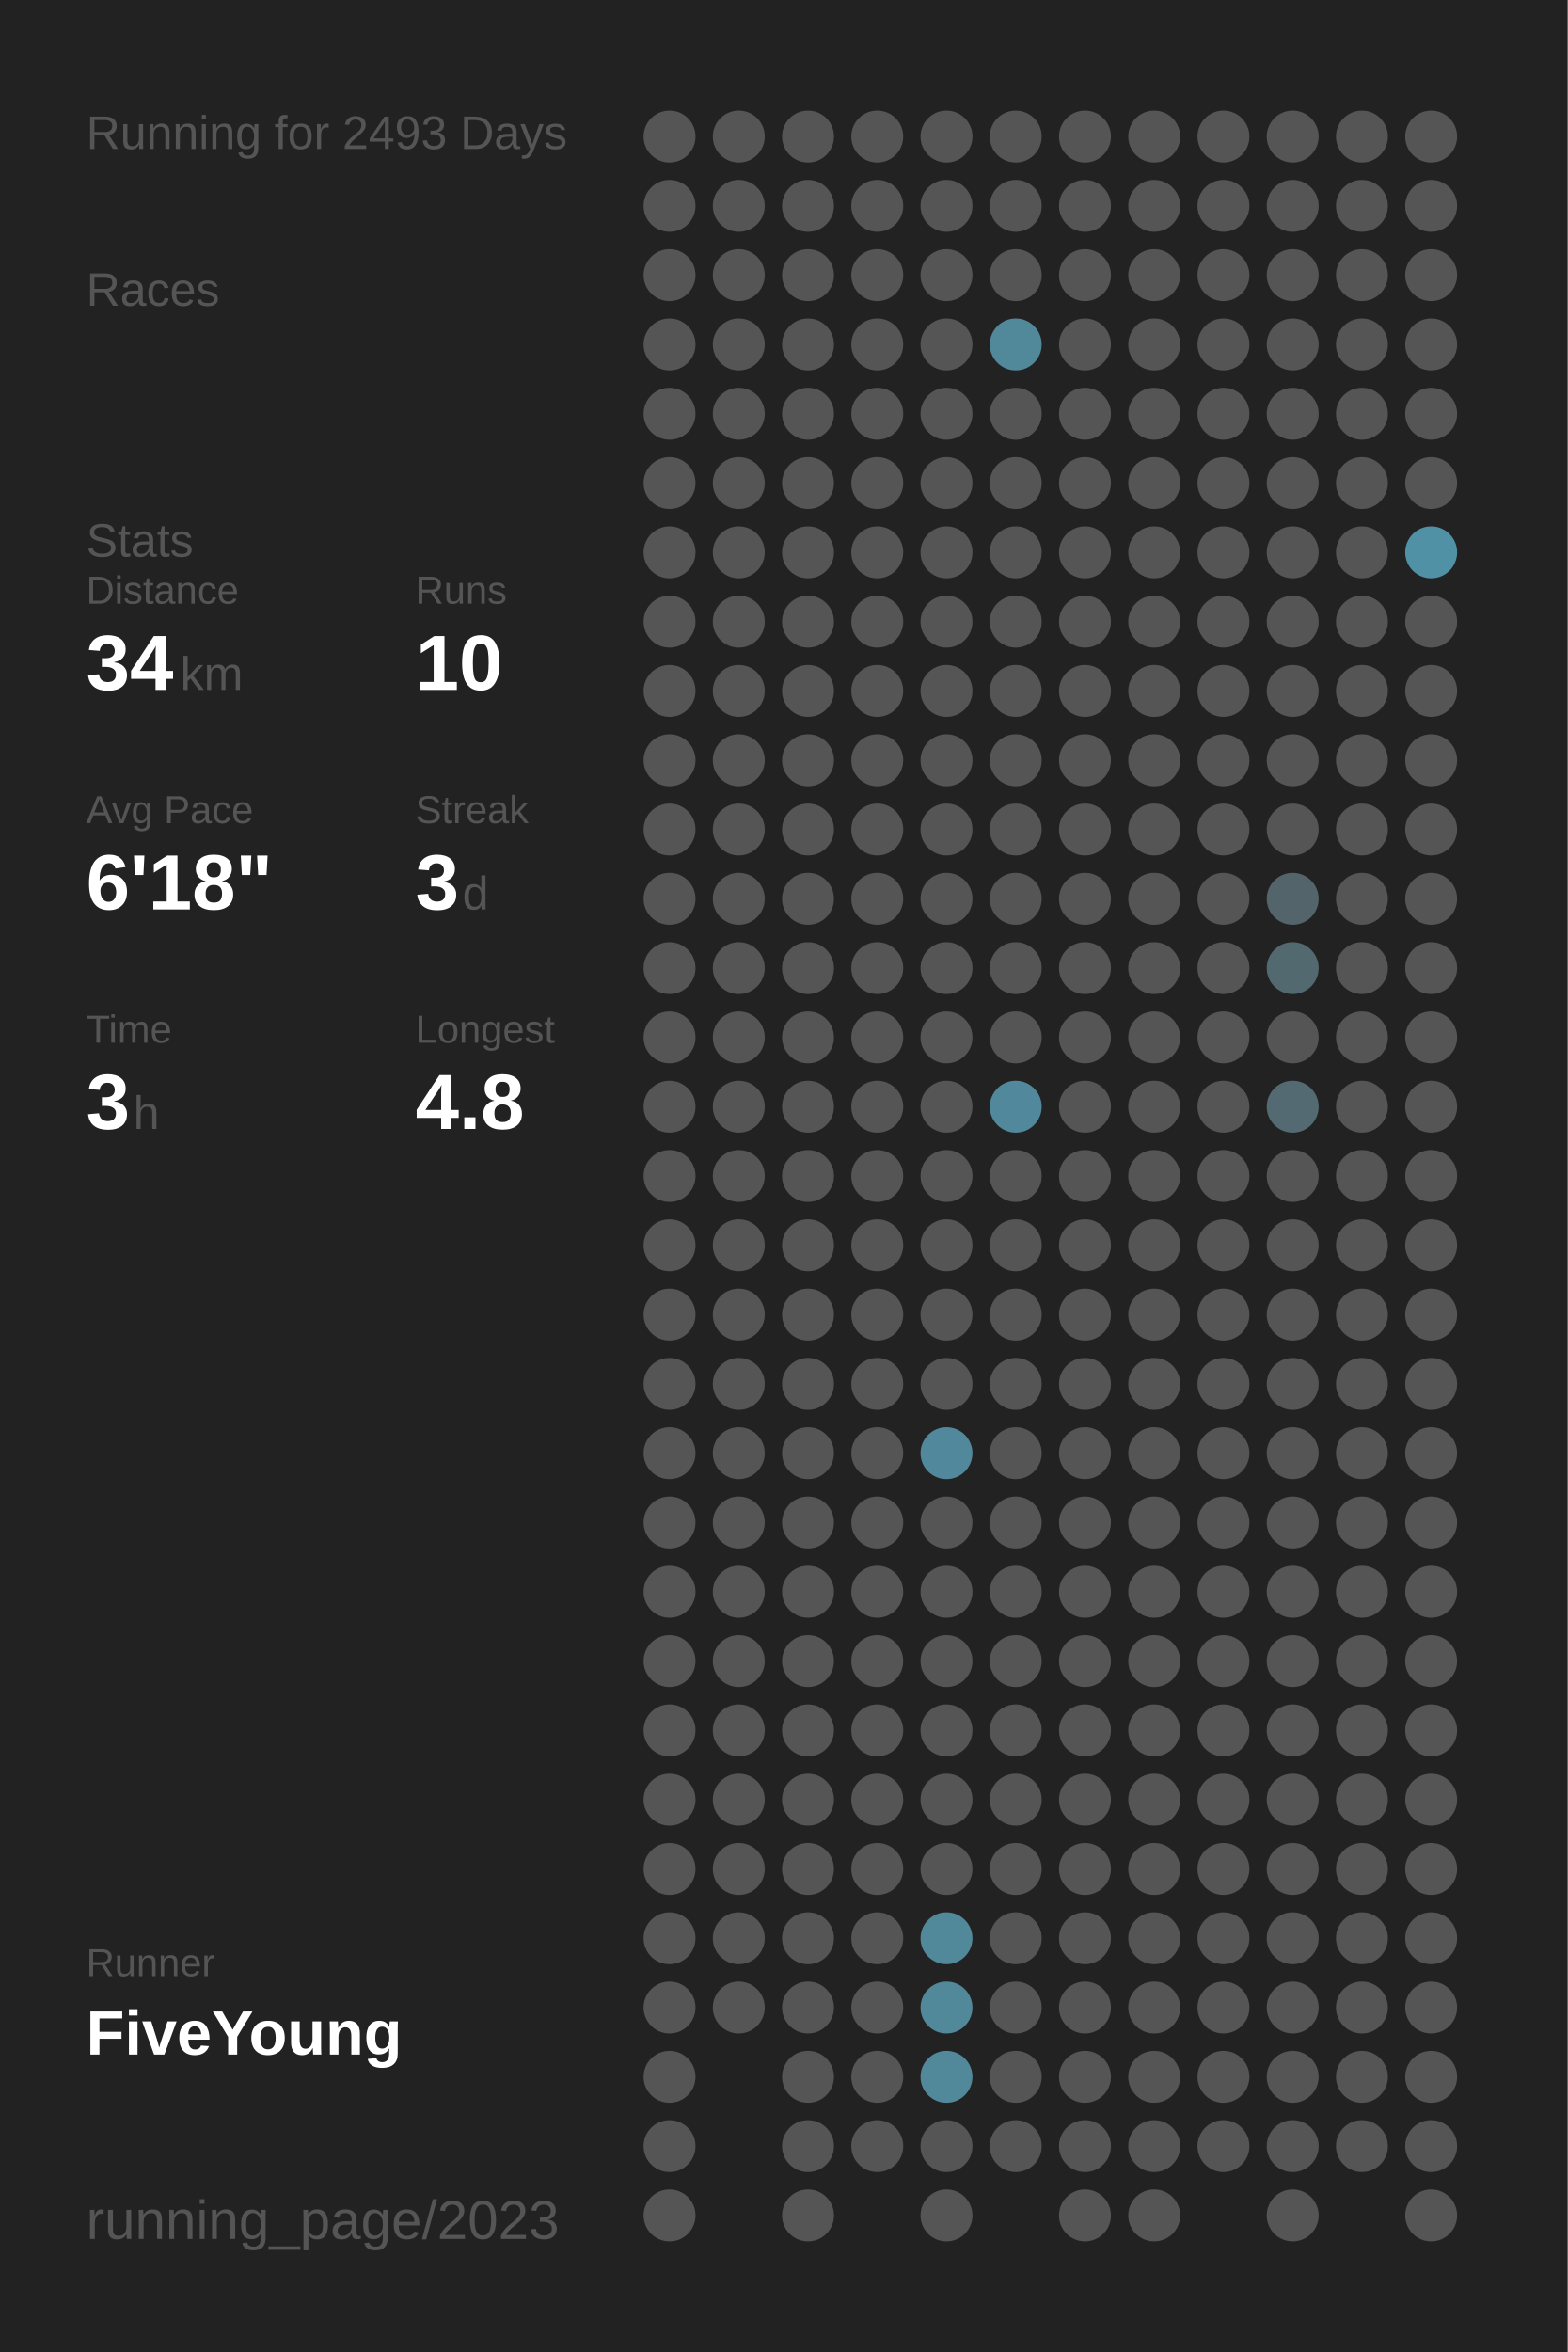
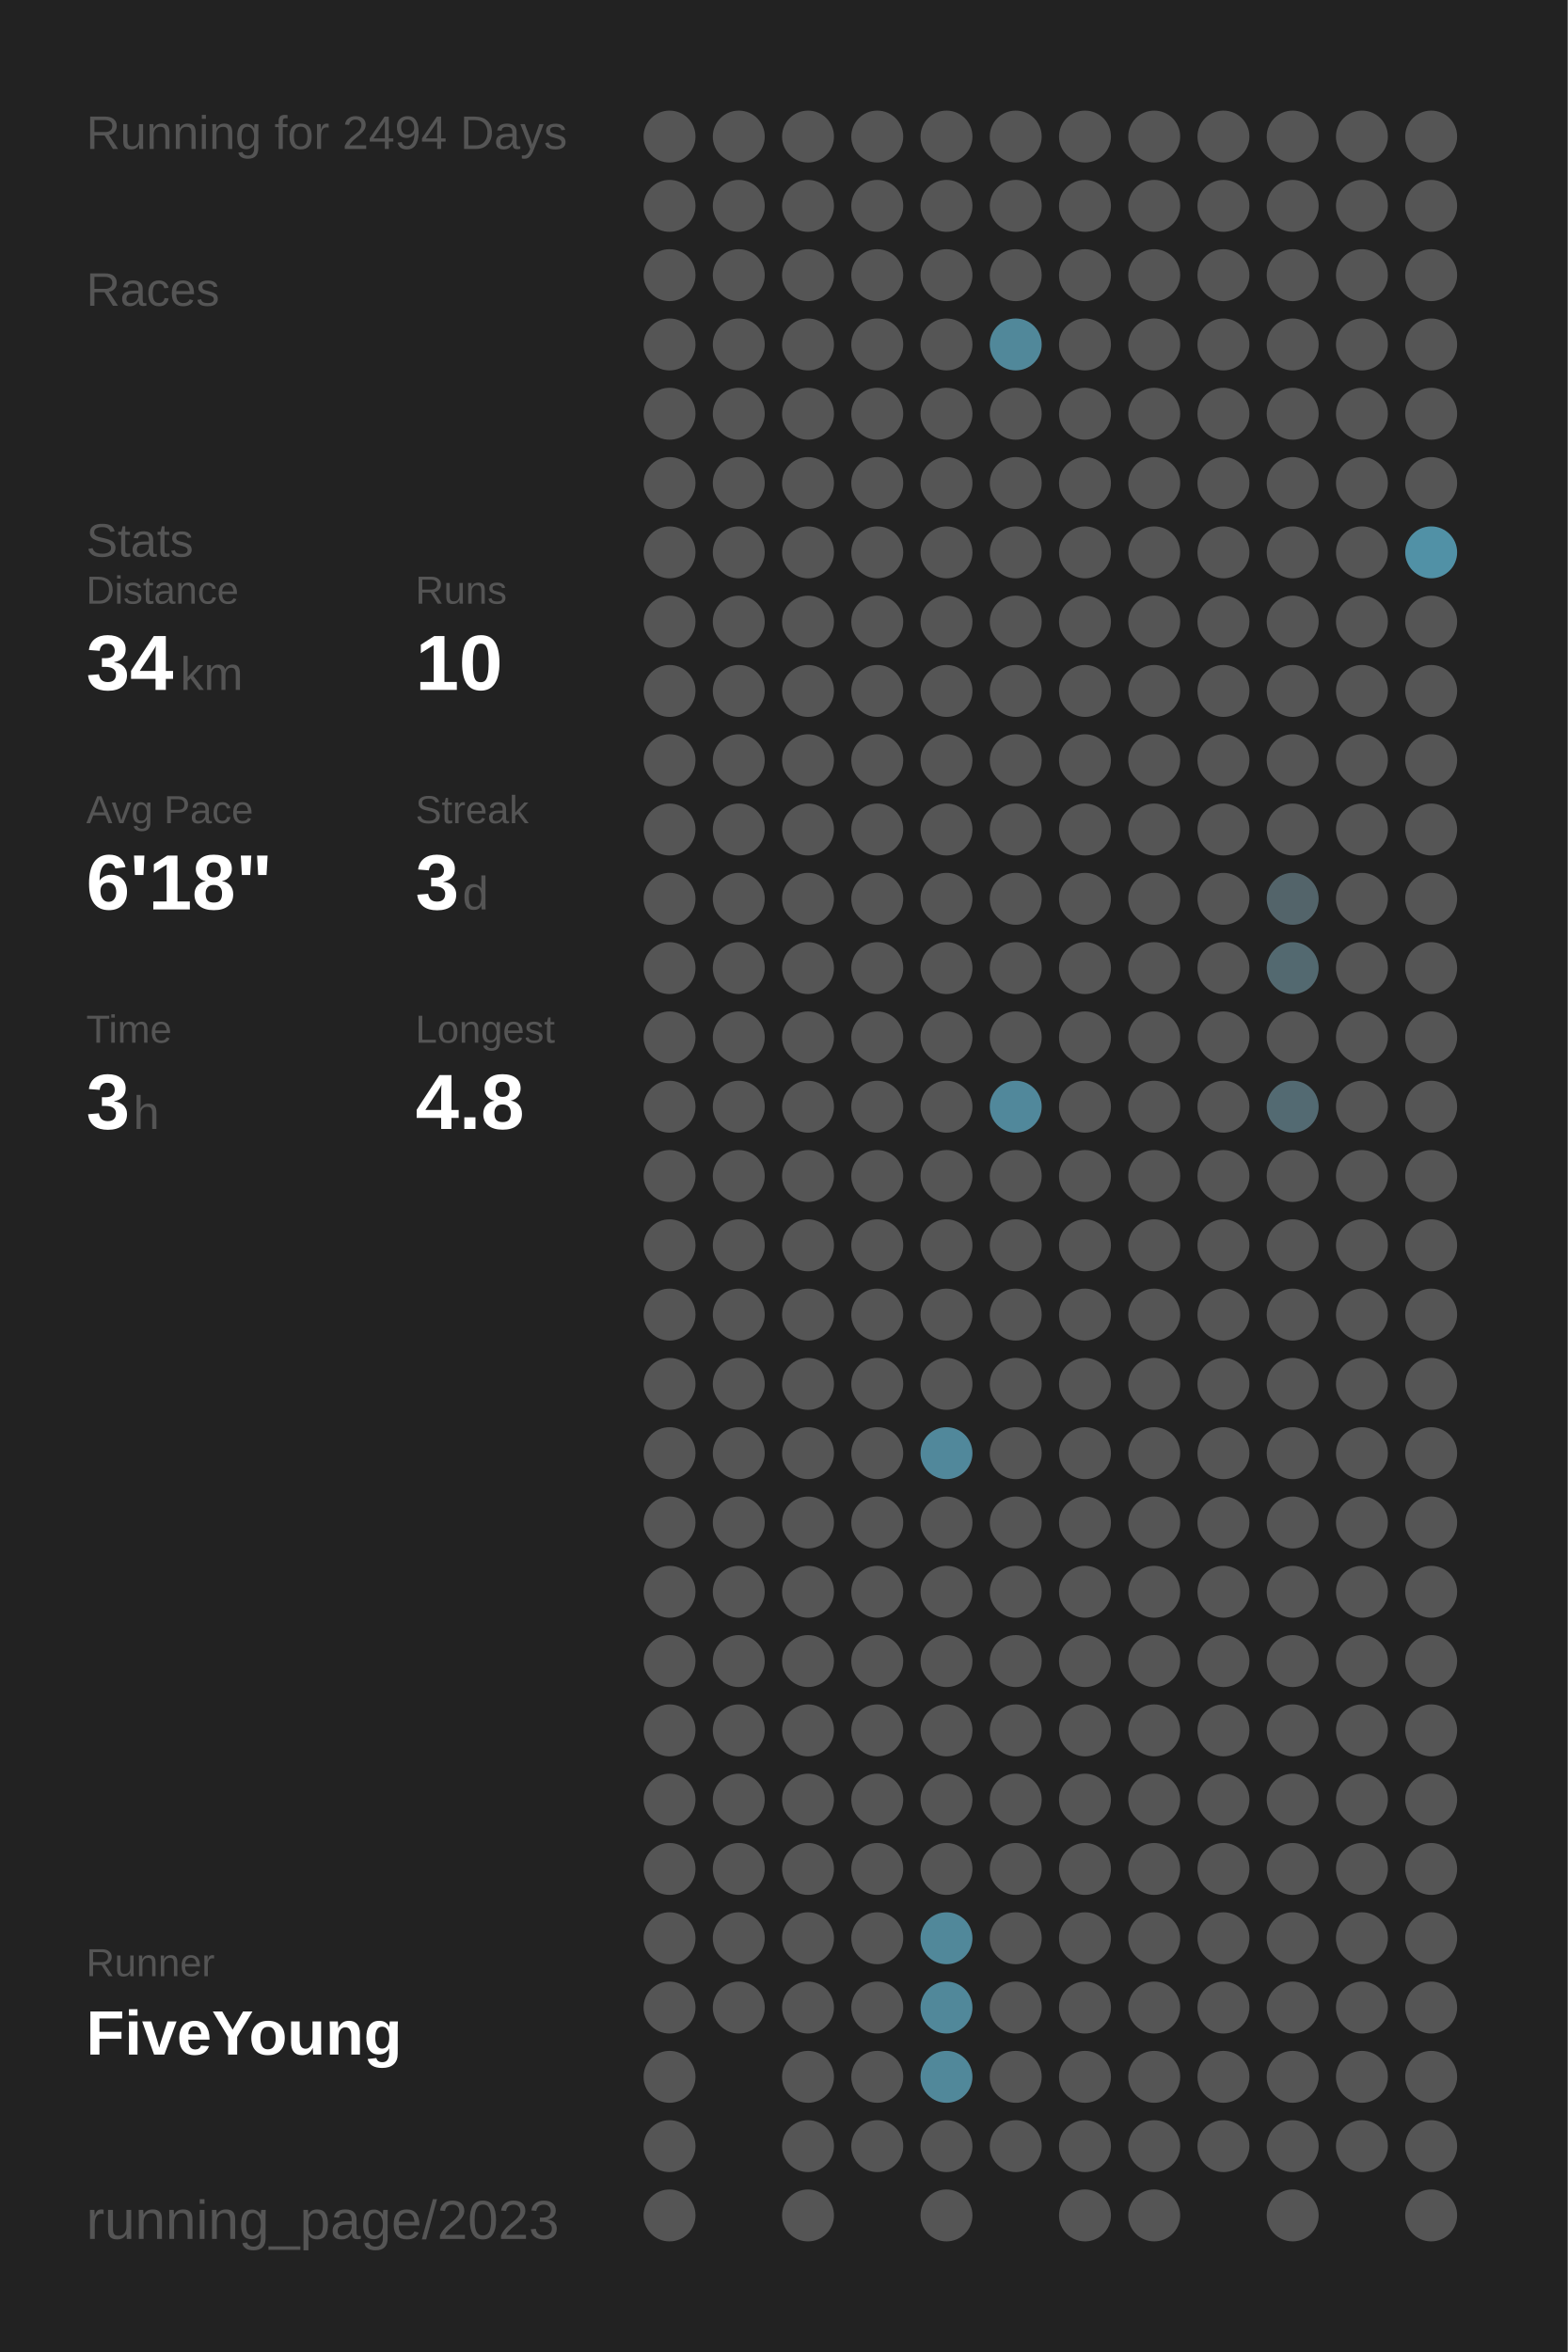
<svg xmlns="http://www.w3.org/2000/svg" baseProfile="full" height="300mm" version="1.1" viewBox="0,0,200,300" width="200mm">
  <defs />
  <rect fill="#222222" height="300" width="200" x="0" y="0" />
-   <text fill="#555555" style="font-size:6px; font-family:Arial;" x="11" y="19">Running for 2493 Days</text>
+   <text fill="#555555" style="font-size:6px; font-family:Arial;" x="11" y="19">Running for 2494 Days</text>
  <text fill="#555555" style="font-size:6px; font-family:Arial;" x="11" y="39">Races</text>
  <text fill="#555555" style="font-size:6px; font-family:Arial;" x="11" y="71">Stats</text>
  <text fill="#555555" style="font-size:5px; font-family:Arial;" x="11" y="77">Distance</text>
  <text fill="#FFFFFF" style="font-size:10px; font-family:Arial; font-weight:bold;" x="11" y="88">34</text>
  <text fill="#555555" style="font-size:6px; font-family:Arial;" x="23" y="88">km</text>
  <text fill="#555555" style="font-size:5px; font-family:Arial;" x="53" y="77">Runs</text>
  <text fill="#FFFFFF" style="font-size:10px; font-family:Arial; font-weight:bold;" x="53" y="88">10</text>
  <text fill="#555555" style="font-size:5px; font-family:Arial;" x="11" y="105">Avg Pace</text>
  <text fill="#FFFFFF" style="font-size:10px; font-family:Arial; font-weight:bold;" x="11" y="116">6'18"</text>
  <text fill="#555555" style="font-size:5px; font-family:Arial;" x="53" y="105">Streak</text>
  <text fill="#FFFFFF" style="font-size:10px; font-family:Arial; font-weight:bold;" x="53" y="116">3</text>
  <text fill="#555555" style="font-size:6px; font-family:Arial;" x="59" y="116">d</text>
  <text fill="#555555" style="font-size:5px; font-family:Arial;" x="11" y="133">Time</text>
  <text fill="#FFFFFF" style="font-size:10px; font-family:Arial; font-weight:bold;" x="11" y="144">3</text>
  <text fill="#555555" style="font-size:6px; font-family:Arial;" x="17" y="144">h</text>
  <text fill="#555555" style="font-size:5px; font-family:Arial;" x="53" y="133">Longest</text>
  <text fill="#FFFFFF" style="font-size:10px; font-family:Arial; font-weight:bold;" x="53" y="144">4.8</text>
  <text fill="#555555" style="font-size:5px; font-family:Arial;" x="11" y="252.065">Runner</text>
  <text fill="#FFFFFF" style="font-size:8px; font-family:Arial; font-weight:bold;" x="11" y="262.065">FiveYoung</text>
  <text fill="#555555" style="font-size:7px; font-family:Arial;" x="11" y="285.581">running_page/2023</text>
  <circle cx="85.417" cy="17.419" fill="#555555" r="3.312" />
  <circle cx="85.417" cy="26.258" fill="#555555" r="3.312" />
  <circle cx="85.417" cy="35.097" fill="#555555" r="3.312" />
  <circle cx="85.417" cy="43.935" fill="#555555" r="3.312" />
  <circle cx="85.417" cy="52.774" fill="#555555" r="3.312" />
  <circle cx="85.417" cy="61.613" fill="#555555" r="3.312" />
  <circle cx="85.417" cy="70.452" fill="#555555" r="3.312" />
  <circle cx="85.417" cy="79.29" fill="#555555" r="3.312" />
  <circle cx="85.417" cy="88.129" fill="#555555" r="3.312" />
  <circle cx="85.417" cy="96.968" fill="#555555" r="3.312" />
  <circle cx="85.417" cy="105.806" fill="#555555" r="3.312" />
  <circle cx="85.417" cy="114.645" fill="#555555" r="3.312" />
  <circle cx="85.417" cy="123.484" fill="#555555" r="3.312" />
  <circle cx="85.417" cy="132.323" fill="#555555" r="3.312" />
  <circle cx="85.417" cy="141.161" fill="#555555" r="3.312" />
  <circle cx="85.417" cy="150" fill="#555555" r="3.312" />
  <circle cx="85.417" cy="158.839" fill="#555555" r="3.312" />
  <circle cx="85.417" cy="167.677" fill="#555555" r="3.312" />
  <circle cx="85.417" cy="176.516" fill="#555555" r="3.312" />
  <circle cx="85.417" cy="185.355" fill="#555555" r="3.312" />
  <circle cx="85.417" cy="194.194" fill="#555555" r="3.312" />
  <circle cx="85.417" cy="203.032" fill="#555555" r="3.312" />
  <circle cx="85.417" cy="211.871" fill="#555555" r="3.312" />
  <circle cx="85.417" cy="220.71" fill="#555555" r="3.312" />
  <circle cx="85.417" cy="229.548" fill="#555555" r="3.312" />
  <circle cx="85.417" cy="238.387" fill="#555555" r="3.312" />
  <circle cx="85.417" cy="247.226" fill="#555555" r="3.312" />
  <circle cx="85.417" cy="256.065" fill="#555555" r="3.312" />
  <circle cx="85.417" cy="264.903" fill="#555555" r="3.312" />
  <circle cx="85.417" cy="273.742" fill="#555555" r="3.312" />
  <circle cx="85.417" cy="282.581" fill="#555555" r="3.312" />
  <circle cx="94.25" cy="17.419" fill="#555555" r="3.312" />
  <circle cx="94.25" cy="26.258" fill="#555555" r="3.312" />
  <circle cx="94.25" cy="35.097" fill="#555555" r="3.312" />
  <circle cx="94.25" cy="43.935" fill="#555555" r="3.312" />
  <circle cx="94.25" cy="52.774" fill="#555555" r="3.312" />
  <circle cx="94.25" cy="61.613" fill="#555555" r="3.312" />
  <circle cx="94.25" cy="70.452" fill="#555555" r="3.312" />
  <circle cx="94.25" cy="79.29" fill="#555555" r="3.312" />
  <circle cx="94.25" cy="88.129" fill="#555555" r="3.312" />
  <circle cx="94.25" cy="96.968" fill="#555555" r="3.312" />
  <circle cx="94.25" cy="105.806" fill="#555555" r="3.312" />
  <circle cx="94.25" cy="114.645" fill="#555555" r="3.312" />
  <circle cx="94.25" cy="123.484" fill="#555555" r="3.312" />
  <circle cx="94.25" cy="132.323" fill="#555555" r="3.312" />
  <circle cx="94.25" cy="141.161" fill="#555555" r="3.312" />
  <circle cx="94.25" cy="150" fill="#555555" r="3.312" />
  <circle cx="94.25" cy="158.839" fill="#555555" r="3.312" />
  <circle cx="94.25" cy="167.677" fill="#555555" r="3.312" />
  <circle cx="94.25" cy="176.516" fill="#555555" r="3.312" />
  <circle cx="94.25" cy="185.355" fill="#555555" r="3.312" />
  <circle cx="94.25" cy="194.194" fill="#555555" r="3.312" />
  <circle cx="94.25" cy="203.032" fill="#555555" r="3.312" />
  <circle cx="94.25" cy="211.871" fill="#555555" r="3.312" />
  <circle cx="94.25" cy="220.71" fill="#555555" r="3.312" />
  <circle cx="94.25" cy="229.548" fill="#555555" r="3.312" />
  <circle cx="94.25" cy="238.387" fill="#555555" r="3.312" />
  <circle cx="94.25" cy="247.226" fill="#555555" r="3.312" />
  <circle cx="94.25" cy="256.065" fill="#555555" r="3.312" />
  <circle cx="103.083" cy="17.419" fill="#555555" r="3.312" />
  <circle cx="103.083" cy="26.258" fill="#555555" r="3.312" />
  <circle cx="103.083" cy="35.097" fill="#555555" r="3.312" />
  <circle cx="103.083" cy="43.935" fill="#555555" r="3.312" />
  <circle cx="103.083" cy="52.774" fill="#555555" r="3.312" />
  <circle cx="103.083" cy="61.613" fill="#555555" r="3.312" />
  <circle cx="103.083" cy="70.452" fill="#555555" r="3.312" />
  <circle cx="103.083" cy="79.29" fill="#555555" r="3.312" />
  <circle cx="103.083" cy="88.129" fill="#555555" r="3.312" />
  <circle cx="103.083" cy="96.968" fill="#555555" r="3.312" />
  <circle cx="103.083" cy="105.806" fill="#555555" r="3.312" />
  <circle cx="103.083" cy="114.645" fill="#555555" r="3.312" />
  <circle cx="103.083" cy="123.484" fill="#555555" r="3.312" />
  <circle cx="103.083" cy="132.323" fill="#555555" r="3.312" />
  <circle cx="103.083" cy="141.161" fill="#555555" r="3.312" />
  <circle cx="103.083" cy="150" fill="#555555" r="3.312" />
  <circle cx="103.083" cy="158.839" fill="#555555" r="3.312" />
  <circle cx="103.083" cy="167.677" fill="#555555" r="3.312" />
  <circle cx="103.083" cy="176.516" fill="#555555" r="3.312" />
  <circle cx="103.083" cy="185.355" fill="#555555" r="3.312" />
  <circle cx="103.083" cy="194.194" fill="#555555" r="3.312" />
  <circle cx="103.083" cy="203.032" fill="#555555" r="3.312" />
  <circle cx="103.083" cy="211.871" fill="#555555" r="3.312" />
  <circle cx="103.083" cy="220.71" fill="#555555" r="3.312" />
  <circle cx="103.083" cy="229.548" fill="#555555" r="3.312" />
  <circle cx="103.083" cy="238.387" fill="#555555" r="3.312" />
  <circle cx="103.083" cy="247.226" fill="#555555" r="3.312" />
  <circle cx="103.083" cy="256.065" fill="#555555" r="3.312" />
  <circle cx="103.083" cy="264.903" fill="#555555" r="3.312" />
  <circle cx="103.083" cy="273.742" fill="#555555" r="3.312" />
  <circle cx="103.083" cy="282.581" fill="#555555" r="3.312" />
  <circle cx="111.917" cy="17.419" fill="#555555" r="3.312" />
  <circle cx="111.917" cy="26.258" fill="#555555" r="3.312" />
  <circle cx="111.917" cy="35.097" fill="#555555" r="3.312" />
  <circle cx="111.917" cy="43.935" fill="#555555" r="3.312" />
  <circle cx="111.917" cy="52.774" fill="#555555" r="3.312" />
  <circle cx="111.917" cy="61.613" fill="#555555" r="3.312" />
  <circle cx="111.917" cy="70.452" fill="#555555" r="3.312" />
  <circle cx="111.917" cy="79.29" fill="#555555" r="3.312" />
  <circle cx="111.917" cy="88.129" fill="#555555" r="3.312" />
  <circle cx="111.917" cy="96.968" fill="#555555" r="3.312" />
  <circle cx="111.917" cy="105.806" fill="#555555" r="3.312" />
  <circle cx="111.917" cy="114.645" fill="#555555" r="3.312" />
  <circle cx="111.917" cy="123.484" fill="#555555" r="3.312" />
  <circle cx="111.917" cy="132.323" fill="#555555" r="3.312" />
  <circle cx="111.917" cy="141.161" fill="#555555" r="3.312" />
  <circle cx="111.917" cy="150" fill="#555555" r="3.312" />
  <circle cx="111.917" cy="158.839" fill="#555555" r="3.312" />
  <circle cx="111.917" cy="167.677" fill="#555555" r="3.312" />
  <circle cx="111.917" cy="176.516" fill="#555555" r="3.312" />
  <circle cx="111.917" cy="185.355" fill="#555555" r="3.312" />
  <circle cx="111.917" cy="194.194" fill="#555555" r="3.312" />
  <circle cx="111.917" cy="203.032" fill="#555555" r="3.312" />
  <circle cx="111.917" cy="211.871" fill="#555555" r="3.312" />
  <circle cx="111.917" cy="220.71" fill="#555555" r="3.312" />
  <circle cx="111.917" cy="229.548" fill="#555555" r="3.312" />
  <circle cx="111.917" cy="238.387" fill="#555555" r="3.312" />
  <circle cx="111.917" cy="247.226" fill="#555555" r="3.312" />
  <circle cx="111.917" cy="256.065" fill="#555555" r="3.312" />
  <circle cx="111.917" cy="264.903" fill="#555555" r="3.312" />
  <circle cx="111.917" cy="273.742" fill="#555555" r="3.312" />
  <circle cx="120.75" cy="17.419" fill="#555555" r="3.312" />
  <circle cx="120.75" cy="26.258" fill="#555555" r="3.312" />
  <circle cx="120.75" cy="35.097" fill="#555555" r="3.312" />
  <circle cx="120.75" cy="43.935" fill="#555555" r="3.312" />
  <circle cx="120.75" cy="52.774" fill="#555555" r="3.312" />
  <circle cx="120.75" cy="61.613" fill="#555555" r="3.312" />
  <circle cx="120.75" cy="70.452" fill="#555555" r="3.312" />
  <circle cx="120.75" cy="79.29" fill="#555555" r="3.312" />
  <circle cx="120.75" cy="88.129" fill="#555555" r="3.312" />
  <circle cx="120.75" cy="96.968" fill="#555555" r="3.312" />
  <circle cx="120.75" cy="105.806" fill="#555555" r="3.312" />
  <circle cx="120.75" cy="114.645" fill="#555555" r="3.312" />
  <circle cx="120.75" cy="123.484" fill="#555555" r="3.312" />
  <circle cx="120.75" cy="132.323" fill="#555555" r="3.312" />
  <circle cx="120.75" cy="141.161" fill="#555555" r="3.312" />
  <circle cx="120.75" cy="150" fill="#555555" r="3.312" />
  <circle cx="120.75" cy="158.839" fill="#555555" r="3.312" />
  <circle cx="120.75" cy="167.677" fill="#555555" r="3.312" />
  <circle cx="120.75" cy="176.516" fill="#555555" r="3.312" />
  <circle cx="120.75" cy="185.355" fill="#51889b" r="3.312" />
  <circle cx="120.75" cy="194.194" fill="#555555" r="3.312" />
  <circle cx="120.75" cy="203.032" fill="#555555" r="3.312" />
  <circle cx="120.75" cy="211.871" fill="#555555" r="3.312" />
  <circle cx="120.75" cy="220.71" fill="#555555" r="3.312" />
  <circle cx="120.75" cy="229.548" fill="#555555" r="3.312" />
  <circle cx="120.75" cy="238.387" fill="#555555" r="3.312" />
  <circle cx="120.75" cy="247.226" fill="#51889a" r="3.312" />
  <circle cx="120.75" cy="256.065" fill="#51889a" r="3.312" />
  <circle cx="120.75" cy="264.903" fill="#51889a" r="3.312" />
  <circle cx="120.75" cy="273.742" fill="#555555" r="3.312" />
  <circle cx="120.75" cy="282.581" fill="#555555" r="3.312" />
  <circle cx="129.583" cy="17.419" fill="#555555" r="3.312" />
  <circle cx="129.583" cy="26.258" fill="#555555" r="3.312" />
  <circle cx="129.583" cy="35.097" fill="#555555" r="3.312" />
  <circle cx="129.583" cy="43.935" fill="#51889a" r="3.312" />
  <circle cx="129.583" cy="52.774" fill="#555555" r="3.312" />
  <circle cx="129.583" cy="61.613" fill="#555555" r="3.312" />
  <circle cx="129.583" cy="70.452" fill="#555555" r="3.312" />
  <circle cx="129.583" cy="79.29" fill="#555555" r="3.312" />
  <circle cx="129.583" cy="88.129" fill="#555555" r="3.312" />
  <circle cx="129.583" cy="96.968" fill="#555555" r="3.312" />
  <circle cx="129.583" cy="105.806" fill="#555555" r="3.312" />
  <circle cx="129.583" cy="114.645" fill="#555555" r="3.312" />
  <circle cx="129.583" cy="123.484" fill="#555555" r="3.312" />
  <circle cx="129.583" cy="132.323" fill="#555555" r="3.312" />
  <circle cx="129.583" cy="141.161" fill="#51889b" r="3.312" />
  <circle cx="129.583" cy="150" fill="#555555" r="3.312" />
  <circle cx="129.583" cy="158.839" fill="#555555" r="3.312" />
  <circle cx="129.583" cy="167.677" fill="#555555" r="3.312" />
  <circle cx="129.583" cy="176.516" fill="#555555" r="3.312" />
  <circle cx="129.583" cy="185.355" fill="#555555" r="3.312" />
  <circle cx="129.583" cy="194.194" fill="#555555" r="3.312" />
  <circle cx="129.583" cy="203.032" fill="#555555" r="3.312" />
  <circle cx="129.583" cy="211.871" fill="#555555" r="3.312" />
  <circle cx="129.583" cy="220.71" fill="#555555" r="3.312" />
  <circle cx="129.583" cy="229.548" fill="#555555" r="3.312" />
  <circle cx="129.583" cy="238.387" fill="#555555" r="3.312" />
  <circle cx="129.583" cy="247.226" fill="#555555" r="3.312" />
  <circle cx="129.583" cy="256.065" fill="#555555" r="3.312" />
  <circle cx="129.583" cy="264.903" fill="#555555" r="3.312" />
  <circle cx="129.583" cy="273.742" fill="#555555" r="3.312" />
  <circle cx="138.417" cy="17.419" fill="#555555" r="3.312" />
  <circle cx="138.417" cy="26.258" fill="#555555" r="3.312" />
  <circle cx="138.417" cy="35.097" fill="#555555" r="3.312" />
  <circle cx="138.417" cy="43.935" fill="#555555" r="3.312" />
  <circle cx="138.417" cy="52.774" fill="#555555" r="3.312" />
  <circle cx="138.417" cy="61.613" fill="#555555" r="3.312" />
  <circle cx="138.417" cy="70.452" fill="#555555" r="3.312" />
  <circle cx="138.417" cy="79.29" fill="#555555" r="3.312" />
  <circle cx="138.417" cy="88.129" fill="#555555" r="3.312" />
  <circle cx="138.417" cy="96.968" fill="#555555" r="3.312" />
  <circle cx="138.417" cy="105.806" fill="#555555" r="3.312" />
  <circle cx="138.417" cy="114.645" fill="#555555" r="3.312" />
  <circle cx="138.417" cy="123.484" fill="#555555" r="3.312" />
  <circle cx="138.417" cy="132.323" fill="#555555" r="3.312" />
  <circle cx="138.417" cy="141.161" fill="#555555" r="3.312" />
  <circle cx="138.417" cy="150" fill="#555555" r="3.312" />
  <circle cx="138.417" cy="158.839" fill="#555555" r="3.312" />
  <circle cx="138.417" cy="167.677" fill="#555555" r="3.312" />
  <circle cx="138.417" cy="176.516" fill="#555555" r="3.312" />
  <circle cx="138.417" cy="185.355" fill="#555555" r="3.312" />
  <circle cx="138.417" cy="194.194" fill="#555555" r="3.312" />
  <circle cx="138.417" cy="203.032" fill="#555555" r="3.312" />
  <circle cx="138.417" cy="211.871" fill="#555555" r="3.312" />
  <circle cx="138.417" cy="220.71" fill="#555555" r="3.312" />
  <circle cx="138.417" cy="229.548" fill="#555555" r="3.312" />
  <circle cx="138.417" cy="238.387" fill="#555555" r="3.312" />
  <circle cx="138.417" cy="247.226" fill="#555555" r="3.312" />
  <circle cx="138.417" cy="256.065" fill="#555555" r="3.312" />
  <circle cx="138.417" cy="264.903" fill="#555555" r="3.312" />
  <circle cx="138.417" cy="273.742" fill="#555555" r="3.312" />
  <circle cx="138.417" cy="282.581" fill="#555555" r="3.312" />
  <circle cx="147.25" cy="17.419" fill="#555555" r="3.312" />
  <circle cx="147.25" cy="26.258" fill="#555555" r="3.312" />
  <circle cx="147.25" cy="35.097" fill="#555555" r="3.312" />
  <circle cx="147.25" cy="43.935" fill="#555555" r="3.312" />
  <circle cx="147.25" cy="52.774" fill="#555555" r="3.312" />
  <circle cx="147.25" cy="61.613" fill="#555555" r="3.312" />
  <circle cx="147.25" cy="70.452" fill="#555555" r="3.312" />
  <circle cx="147.25" cy="79.29" fill="#555555" r="3.312" />
  <circle cx="147.25" cy="88.129" fill="#555555" r="3.312" />
  <circle cx="147.25" cy="96.968" fill="#555555" r="3.312" />
  <circle cx="147.25" cy="105.806" fill="#555555" r="3.312" />
  <circle cx="147.25" cy="114.645" fill="#555555" r="3.312" />
  <circle cx="147.25" cy="123.484" fill="#555555" r="3.312" />
  <circle cx="147.25" cy="132.323" fill="#555555" r="3.312" />
  <circle cx="147.25" cy="141.161" fill="#555555" r="3.312" />
  <circle cx="147.25" cy="150" fill="#555555" r="3.312" />
  <circle cx="147.25" cy="158.839" fill="#555555" r="3.312" />
  <circle cx="147.25" cy="167.677" fill="#555555" r="3.312" />
  <circle cx="147.25" cy="176.516" fill="#555555" r="3.312" />
  <circle cx="147.25" cy="185.355" fill="#555555" r="3.312" />
  <circle cx="147.25" cy="194.194" fill="#555555" r="3.312" />
  <circle cx="147.25" cy="203.032" fill="#555555" r="3.312" />
  <circle cx="147.25" cy="211.871" fill="#555555" r="3.312" />
  <circle cx="147.25" cy="220.71" fill="#555555" r="3.312" />
  <circle cx="147.25" cy="229.548" fill="#555555" r="3.312" />
  <circle cx="147.25" cy="238.387" fill="#555555" r="3.312" />
  <circle cx="147.25" cy="247.226" fill="#555555" r="3.312" />
  <circle cx="147.25" cy="256.065" fill="#555555" r="3.312" />
  <circle cx="147.25" cy="264.903" fill="#555555" r="3.312" />
  <circle cx="147.25" cy="273.742" fill="#555555" r="3.312" />
  <circle cx="147.25" cy="282.581" fill="#555555" r="3.312" />
  <circle cx="156.083" cy="17.419" fill="#555555" r="3.312" />
  <circle cx="156.083" cy="26.258" fill="#555555" r="3.312" />
  <circle cx="156.083" cy="35.097" fill="#555555" r="3.312" />
  <circle cx="156.083" cy="43.935" fill="#555555" r="3.312" />
  <circle cx="156.083" cy="52.774" fill="#555555" r="3.312" />
  <circle cx="156.083" cy="61.613" fill="#555555" r="3.312" />
  <circle cx="156.083" cy="70.452" fill="#555555" r="3.312" />
  <circle cx="156.083" cy="79.29" fill="#555555" r="3.312" />
  <circle cx="156.083" cy="88.129" fill="#555555" r="3.312" />
  <circle cx="156.083" cy="96.968" fill="#555555" r="3.312" />
  <circle cx="156.083" cy="105.806" fill="#555555" r="3.312" />
  <circle cx="156.083" cy="114.645" fill="#555555" r="3.312" />
  <circle cx="156.083" cy="123.484" fill="#555555" r="3.312" />
  <circle cx="156.083" cy="132.323" fill="#555555" r="3.312" />
  <circle cx="156.083" cy="141.161" fill="#555555" r="3.312" />
  <circle cx="156.083" cy="150" fill="#555555" r="3.312" />
  <circle cx="156.083" cy="158.839" fill="#555555" r="3.312" />
  <circle cx="156.083" cy="167.677" fill="#555555" r="3.312" />
  <circle cx="156.083" cy="176.516" fill="#555555" r="3.312" />
  <circle cx="156.083" cy="185.355" fill="#555555" r="3.312" />
  <circle cx="156.083" cy="194.194" fill="#555555" r="3.312" />
  <circle cx="156.083" cy="203.032" fill="#555555" r="3.312" />
  <circle cx="156.083" cy="211.871" fill="#555555" r="3.312" />
  <circle cx="156.083" cy="220.71" fill="#555555" r="3.312" />
  <circle cx="156.083" cy="229.548" fill="#555555" r="3.312" />
  <circle cx="156.083" cy="238.387" fill="#555555" r="3.312" />
  <circle cx="156.083" cy="247.226" fill="#555555" r="3.312" />
  <circle cx="156.083" cy="256.065" fill="#555555" r="3.312" />
  <circle cx="156.083" cy="264.903" fill="#555555" r="3.312" />
  <circle cx="156.083" cy="273.742" fill="#555555" r="3.312" />
  <circle cx="164.917" cy="17.419" fill="#555555" r="3.312" />
  <circle cx="164.917" cy="26.258" fill="#555555" r="3.312" />
  <circle cx="164.917" cy="35.097" fill="#555555" r="3.312" />
  <circle cx="164.917" cy="43.935" fill="#555555" r="3.312" />
  <circle cx="164.917" cy="52.774" fill="#555555" r="3.312" />
  <circle cx="164.917" cy="61.613" fill="#555555" r="3.312" />
  <circle cx="164.917" cy="70.452" fill="#555555" r="3.312" />
  <circle cx="164.917" cy="79.29" fill="#555555" r="3.312" />
  <circle cx="164.917" cy="88.129" fill="#555555" r="3.312" />
  <circle cx="164.917" cy="96.968" fill="#555555" r="3.312" />
  <circle cx="164.917" cy="105.806" fill="#555555" r="3.312" />
  <circle cx="164.917" cy="114.645" fill="#53646a" r="3.312" />
  <circle cx="164.917" cy="123.484" fill="#536970" r="3.312" />
  <circle cx="164.917" cy="132.323" fill="#555555" r="3.312" />
  <circle cx="164.917" cy="141.161" fill="#536a72" r="3.312" />
  <circle cx="164.917" cy="150" fill="#555555" r="3.312" />
  <circle cx="164.917" cy="158.839" fill="#555555" r="3.312" />
  <circle cx="164.917" cy="167.677" fill="#555555" r="3.312" />
  <circle cx="164.917" cy="176.516" fill="#555555" r="3.312" />
  <circle cx="164.917" cy="185.355" fill="#555555" r="3.312" />
  <circle cx="164.917" cy="194.194" fill="#555555" r="3.312" />
  <circle cx="164.917" cy="203.032" fill="#555555" r="3.312" />
  <circle cx="164.917" cy="211.871" fill="#555555" r="3.312" />
  <circle cx="164.917" cy="220.71" fill="#555555" r="3.312" />
  <circle cx="164.917" cy="229.548" fill="#555555" r="3.312" />
  <circle cx="164.917" cy="238.387" fill="#555555" r="3.312" />
  <circle cx="164.917" cy="247.226" fill="#555555" r="3.312" />
  <circle cx="164.917" cy="256.065" fill="#555555" r="3.312" />
  <circle cx="164.917" cy="264.903" fill="#555555" r="3.312" />
  <circle cx="164.917" cy="273.742" fill="#555555" r="3.312" />
  <circle cx="164.917" cy="282.581" fill="#555555" r="3.312" />
  <circle cx="173.75" cy="17.419" fill="#555555" r="3.312" />
  <circle cx="173.75" cy="26.258" fill="#555555" r="3.312" />
  <circle cx="173.75" cy="35.097" fill="#555555" r="3.312" />
  <circle cx="173.75" cy="43.935" fill="#555555" r="3.312" />
  <circle cx="173.75" cy="52.774" fill="#555555" r="3.312" />
  <circle cx="173.75" cy="61.613" fill="#555555" r="3.312" />
  <circle cx="173.75" cy="70.452" fill="#555555" r="3.312" />
  <circle cx="173.75" cy="79.29" fill="#555555" r="3.312" />
  <circle cx="173.75" cy="88.129" fill="#555555" r="3.312" />
  <circle cx="173.75" cy="96.968" fill="#555555" r="3.312" />
  <circle cx="173.75" cy="105.806" fill="#555555" r="3.312" />
  <circle cx="173.75" cy="114.645" fill="#555555" r="3.312" />
  <circle cx="173.75" cy="123.484" fill="#555555" r="3.312" />
  <circle cx="173.75" cy="132.323" fill="#555555" r="3.312" />
  <circle cx="173.75" cy="141.161" fill="#555555" r="3.312" />
  <circle cx="173.75" cy="150" fill="#555555" r="3.312" />
  <circle cx="173.75" cy="158.839" fill="#555555" r="3.312" />
  <circle cx="173.75" cy="167.677" fill="#555555" r="3.312" />
  <circle cx="173.75" cy="176.516" fill="#555555" r="3.312" />
  <circle cx="173.75" cy="185.355" fill="#555555" r="3.312" />
  <circle cx="173.75" cy="194.194" fill="#555555" r="3.312" />
  <circle cx="173.75" cy="203.032" fill="#555555" r="3.312" />
  <circle cx="173.75" cy="211.871" fill="#555555" r="3.312" />
  <circle cx="173.75" cy="220.71" fill="#555555" r="3.312" />
  <circle cx="173.75" cy="229.548" fill="#555555" r="3.312" />
  <circle cx="173.75" cy="238.387" fill="#555555" r="3.312" />
  <circle cx="173.75" cy="247.226" fill="#555555" r="3.312" />
  <circle cx="173.75" cy="256.065" fill="#555555" r="3.312" />
  <circle cx="173.75" cy="264.903" fill="#555555" r="3.312" />
  <circle cx="173.75" cy="273.742" fill="#555555" r="3.312" />
  <circle cx="182.583" cy="17.419" fill="#555555" r="3.312" />
  <circle cx="182.583" cy="26.258" fill="#555555" r="3.312" />
  <circle cx="182.583" cy="35.097" fill="#555555" r="3.312" />
  <circle cx="182.583" cy="43.935" fill="#555555" r="3.312" />
  <circle cx="182.583" cy="52.774" fill="#555555" r="3.312" />
  <circle cx="182.583" cy="61.613" fill="#555555" r="3.312" />
  <circle cx="182.583" cy="70.452" fill="#5191a6" r="3.312" />
  <circle cx="182.583" cy="79.29" fill="#555555" r="3.312" />
  <circle cx="182.583" cy="88.129" fill="#555555" r="3.312" />
  <circle cx="182.583" cy="96.968" fill="#555555" r="3.312" />
  <circle cx="182.583" cy="105.806" fill="#555555" r="3.312" />
  <circle cx="182.583" cy="114.645" fill="#555555" r="3.312" />
  <circle cx="182.583" cy="123.484" fill="#555555" r="3.312" />
  <circle cx="182.583" cy="132.323" fill="#555555" r="3.312" />
  <circle cx="182.583" cy="141.161" fill="#555555" r="3.312" />
  <circle cx="182.583" cy="150" fill="#555555" r="3.312" />
  <circle cx="182.583" cy="158.839" fill="#555555" r="3.312" />
  <circle cx="182.583" cy="167.677" fill="#555555" r="3.312" />
  <circle cx="182.583" cy="176.516" fill="#555555" r="3.312" />
  <circle cx="182.583" cy="185.355" fill="#555555" r="3.312" />
  <circle cx="182.583" cy="194.194" fill="#555555" r="3.312" />
  <circle cx="182.583" cy="203.032" fill="#555555" r="3.312" />
  <circle cx="182.583" cy="211.871" fill="#555555" r="3.312" />
  <circle cx="182.583" cy="220.71" fill="#555555" r="3.312" />
  <circle cx="182.583" cy="229.548" fill="#555555" r="3.312" />
  <circle cx="182.583" cy="238.387" fill="#555555" r="3.312" />
  <circle cx="182.583" cy="247.226" fill="#555555" r="3.312" />
  <circle cx="182.583" cy="256.065" fill="#555555" r="3.312" />
  <circle cx="182.583" cy="264.903" fill="#555555" r="3.312" />
  <circle cx="182.583" cy="273.742" fill="#555555" r="3.312" />
  <circle cx="182.583" cy="282.581" fill="#555555" r="3.312" />
</svg>
